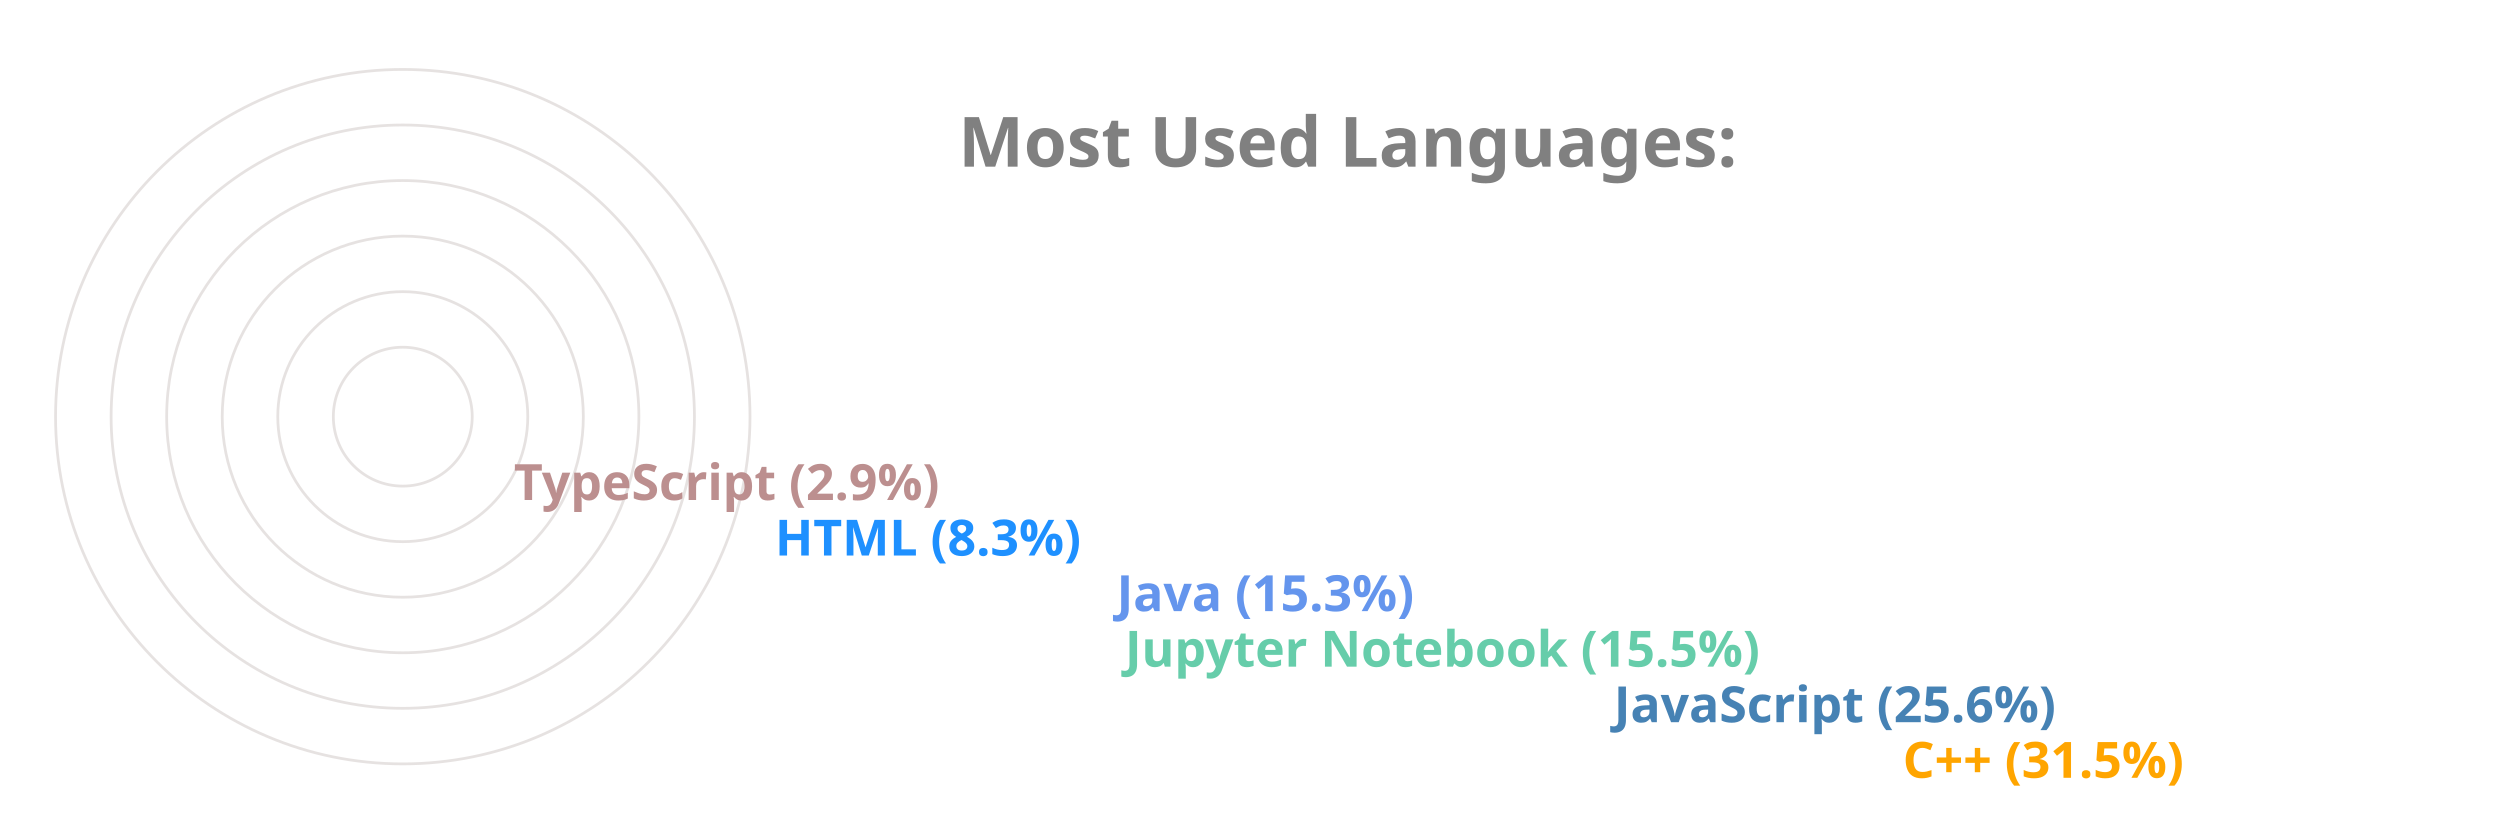
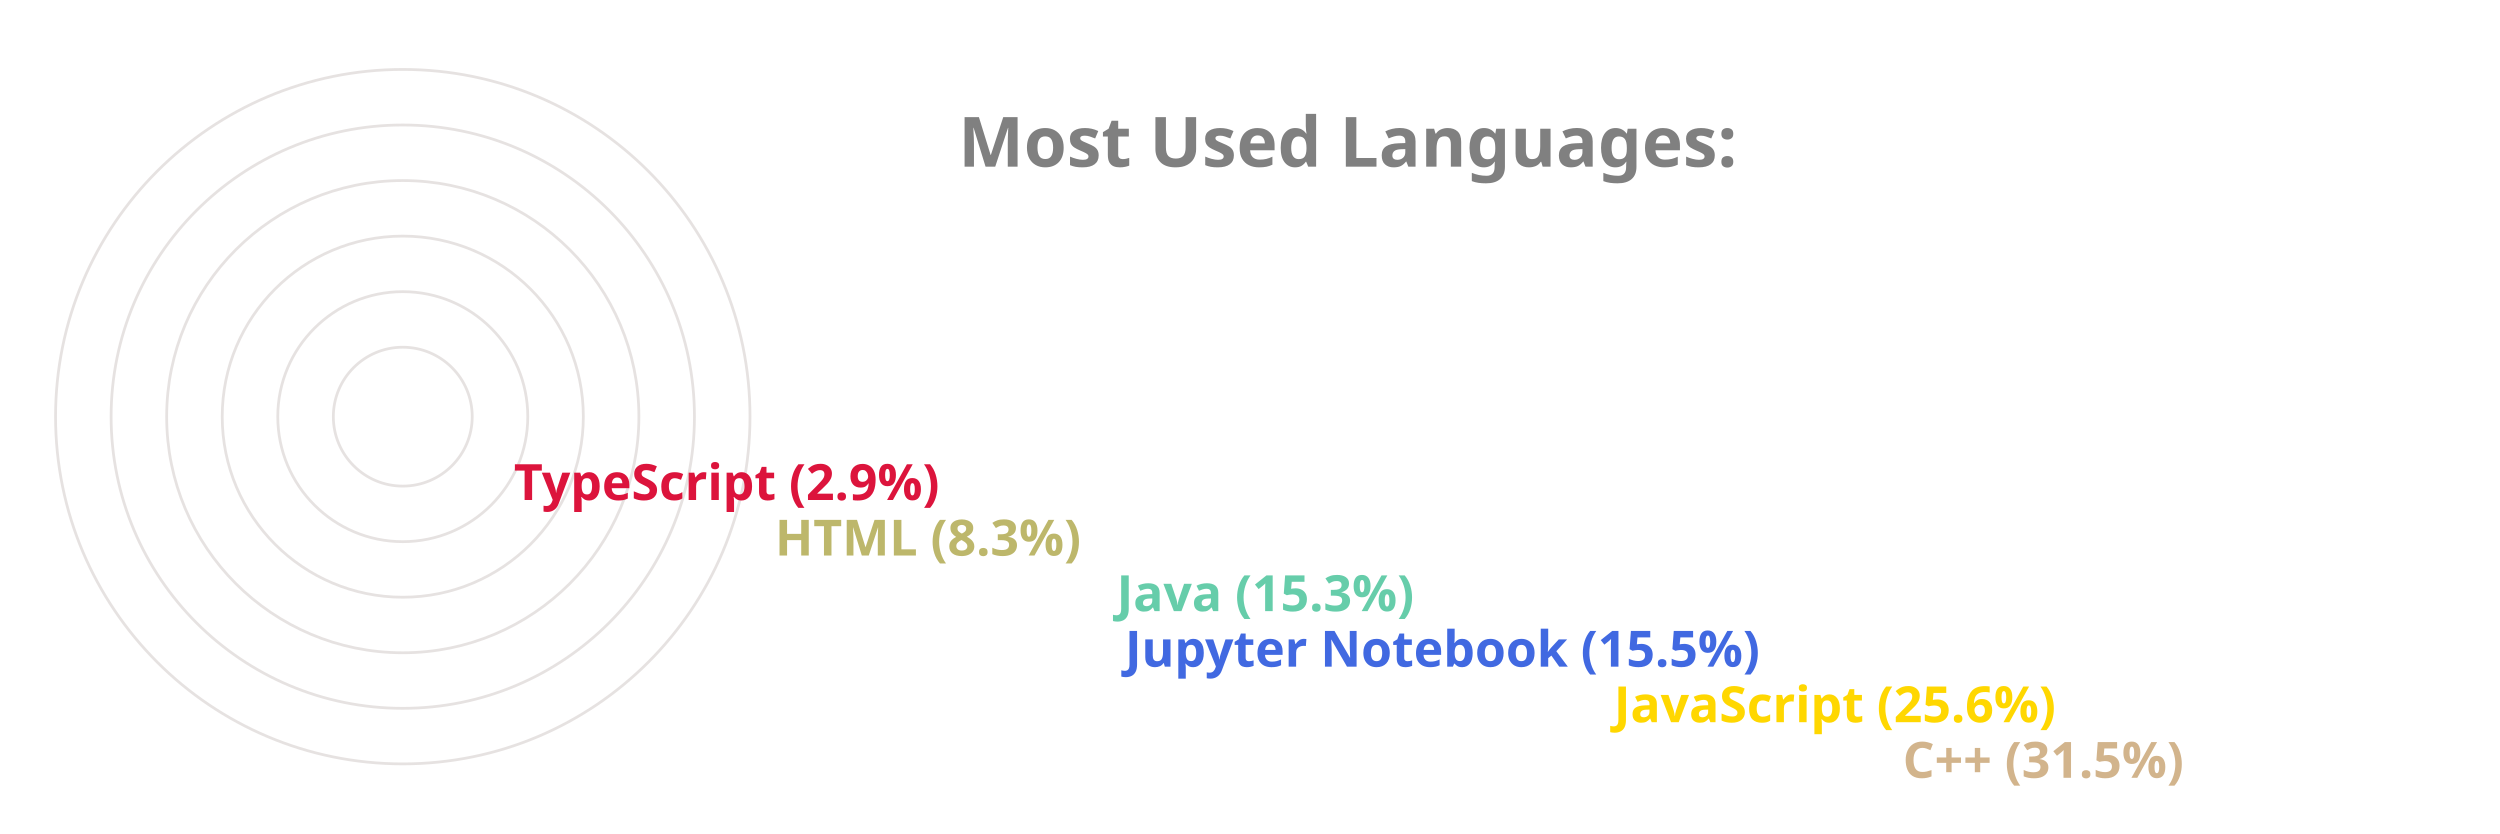
<svg xmlns="http://www.w3.org/2000/svg" viewBox="0 0 650 300" height="200px" width="600px">
  <style>
		.label {
			font: bold 25px sans-serif;
			color: #404040;
			-webkit-text-stroke: 1px white;
	  	}
		.name {
			font: bold 18px sans-serif;
			color: #404040;
	  	}

		.line {
			stroke-dasharray: 1000;
			stroke-dashoffset: 1000;
			animation: dash 3.5s ease-in-out forwards;	
			animation-iteration-count: infinite;
			animation-direction: alternate-reverse;
		}

		.path {
			stroke-dasharray: 1000;
			stroke-dashoffset: 1000;
			animation: dash 3.5s ease-in-out forwards;	
			animation-iteration-count: infinite;
			animation-direction: alternate-reverse;
		}
		  
		@keyframes dash {
			to {
				stroke-dashoffset: 0;
			}
		}

	</style>
  <g stroke="#E6E2E1" fill="none" stroke-width="1">
    <circle cx="20" cy="150" r="125" />
    <circle cx="20" cy="150" r="105" />
    <circle cx="20" cy="150" r="85" />
    <circle cx="20" cy="150" r="65" />
    <circle cx="20" cy="150" r="45" />
    <circle cx="20" cy="150" r="25" />
  </g>
  <g fill="none" stroke-width="20" class="line">
-     <line x2="550" y2="275" x1="20" y1="275" stroke="Orange" />
-     <line x2="446" y2="255" x1="20" y1="255" stroke="SteelBlue" />
-     <line x2="270" y2="235" x1="20" y1="235" stroke="MediumAquaMarine" />
-     <line x2="267" y2="215" x1="20" y1="215" stroke="CornflowerBlue" />
-     <line x2="144" y2="195" x1="20" y1="195" stroke="DodgerBlue" />
-     <line x2="50" y2="175" x1="20" y1="175" stroke="RosyBrown" />
+     <line x2="550" y2="275" x1="20" y1="275" stroke="Tan" />
+     <line x2="446" y2="255" x1="20" y1="255" stroke="Gold" />
+     <line x2="270" y2="235" x1="20" y1="235" stroke="RoyalBlue" />
+     <line x2="267" y2="215" x1="20" y1="215" stroke="MediumAquaMarine" />
+     <line x2="144" y2="195" x1="20" y1="195" stroke="DarkKhaki" />
+     <line x2="50" y2="175" x1="20" y1="175" stroke="Crimson" />
  </g>
  <g fill="none" stroke-width="20" stroke-linecap="round" class="path">
-     <path d="M 20 275 A 125 125 45 0 1 -86 83" stroke="Orange" />
-     <path d="M 20 255 A 105 105 45 0 1 -74 103" stroke="SteelBlue" />
-     <path d="M 20 235 A 85 85 45 0 1 -61 126" stroke="MediumAquaMarine" />
-     <path d="M 20 215 A 65 65 45 0 1 -42 133" stroke="CornflowerBlue" />
-     <path d="M 20 195 A 45 45 45 0 1 -24 143" stroke="DodgerBlue" />
-     <path d="M 20 175 A 25 25 45 0 1 -4 148" stroke="RosyBrown" />
+     <path d="M 20 275 A 125 125 45 0 1 -86 83" stroke="Tan" />
+     <path d="M 20 255 A 105 105 45 0 1 -74 103" stroke="Gold" />
+     <path d="M 20 235 A 85 85 45 0 1 -61 126" stroke="RoyalBlue" />
+     <path d="M 20 215 A 65 65 45 0 1 -42 133" stroke="MediumAquaMarine" />
+     <path d="M 20 195 A 45 45 45 0 1 -24 143" stroke="DarkKhaki" />
+     <path d="M 20 175 A 25 25 45 0 1 -4 148" stroke="Crimson" />
  </g>
  <g class="name">
-     <text x="560" y="280" fill="Orange">C++ (31.5%)</text>
-     <text x="456" y="260" fill="SteelBlue">JavaScript (25.6%)</text>
-     <text x="280" y="240" fill="MediumAquaMarine">Jupyter Notebook (15.5%)</text>
-     <text x="277" y="220" fill="CornflowerBlue">Java (15.3%)</text>
-     <text x="154" y="200" fill="DodgerBlue">HTML (8.3%)</text>
-     <text x="60" y="180" fill="RosyBrown">TypeScript (2.9%)</text>
+     <text x="560" y="280" fill="Tan">C++ (31.5%)</text>
+     <text x="456" y="260" fill="Gold">JavaScript (25.6%)</text>
+     <text x="280" y="240" fill="RoyalBlue">Jupyter Notebook (15.5%)</text>
+     <text x="277" y="220" fill="MediumAquaMarine">Java (15.3%)</text>
+     <text x="154" y="200" fill="DarkKhaki">HTML (8.3%)</text>
+     <text x="60" y="180" fill="Crimson">TypeScript (2.9%)</text>
  </g>
  <g class="label">
    <text x="220" y="60" fill="grey">Most Used Languages:</text>
  </g>
</svg>
